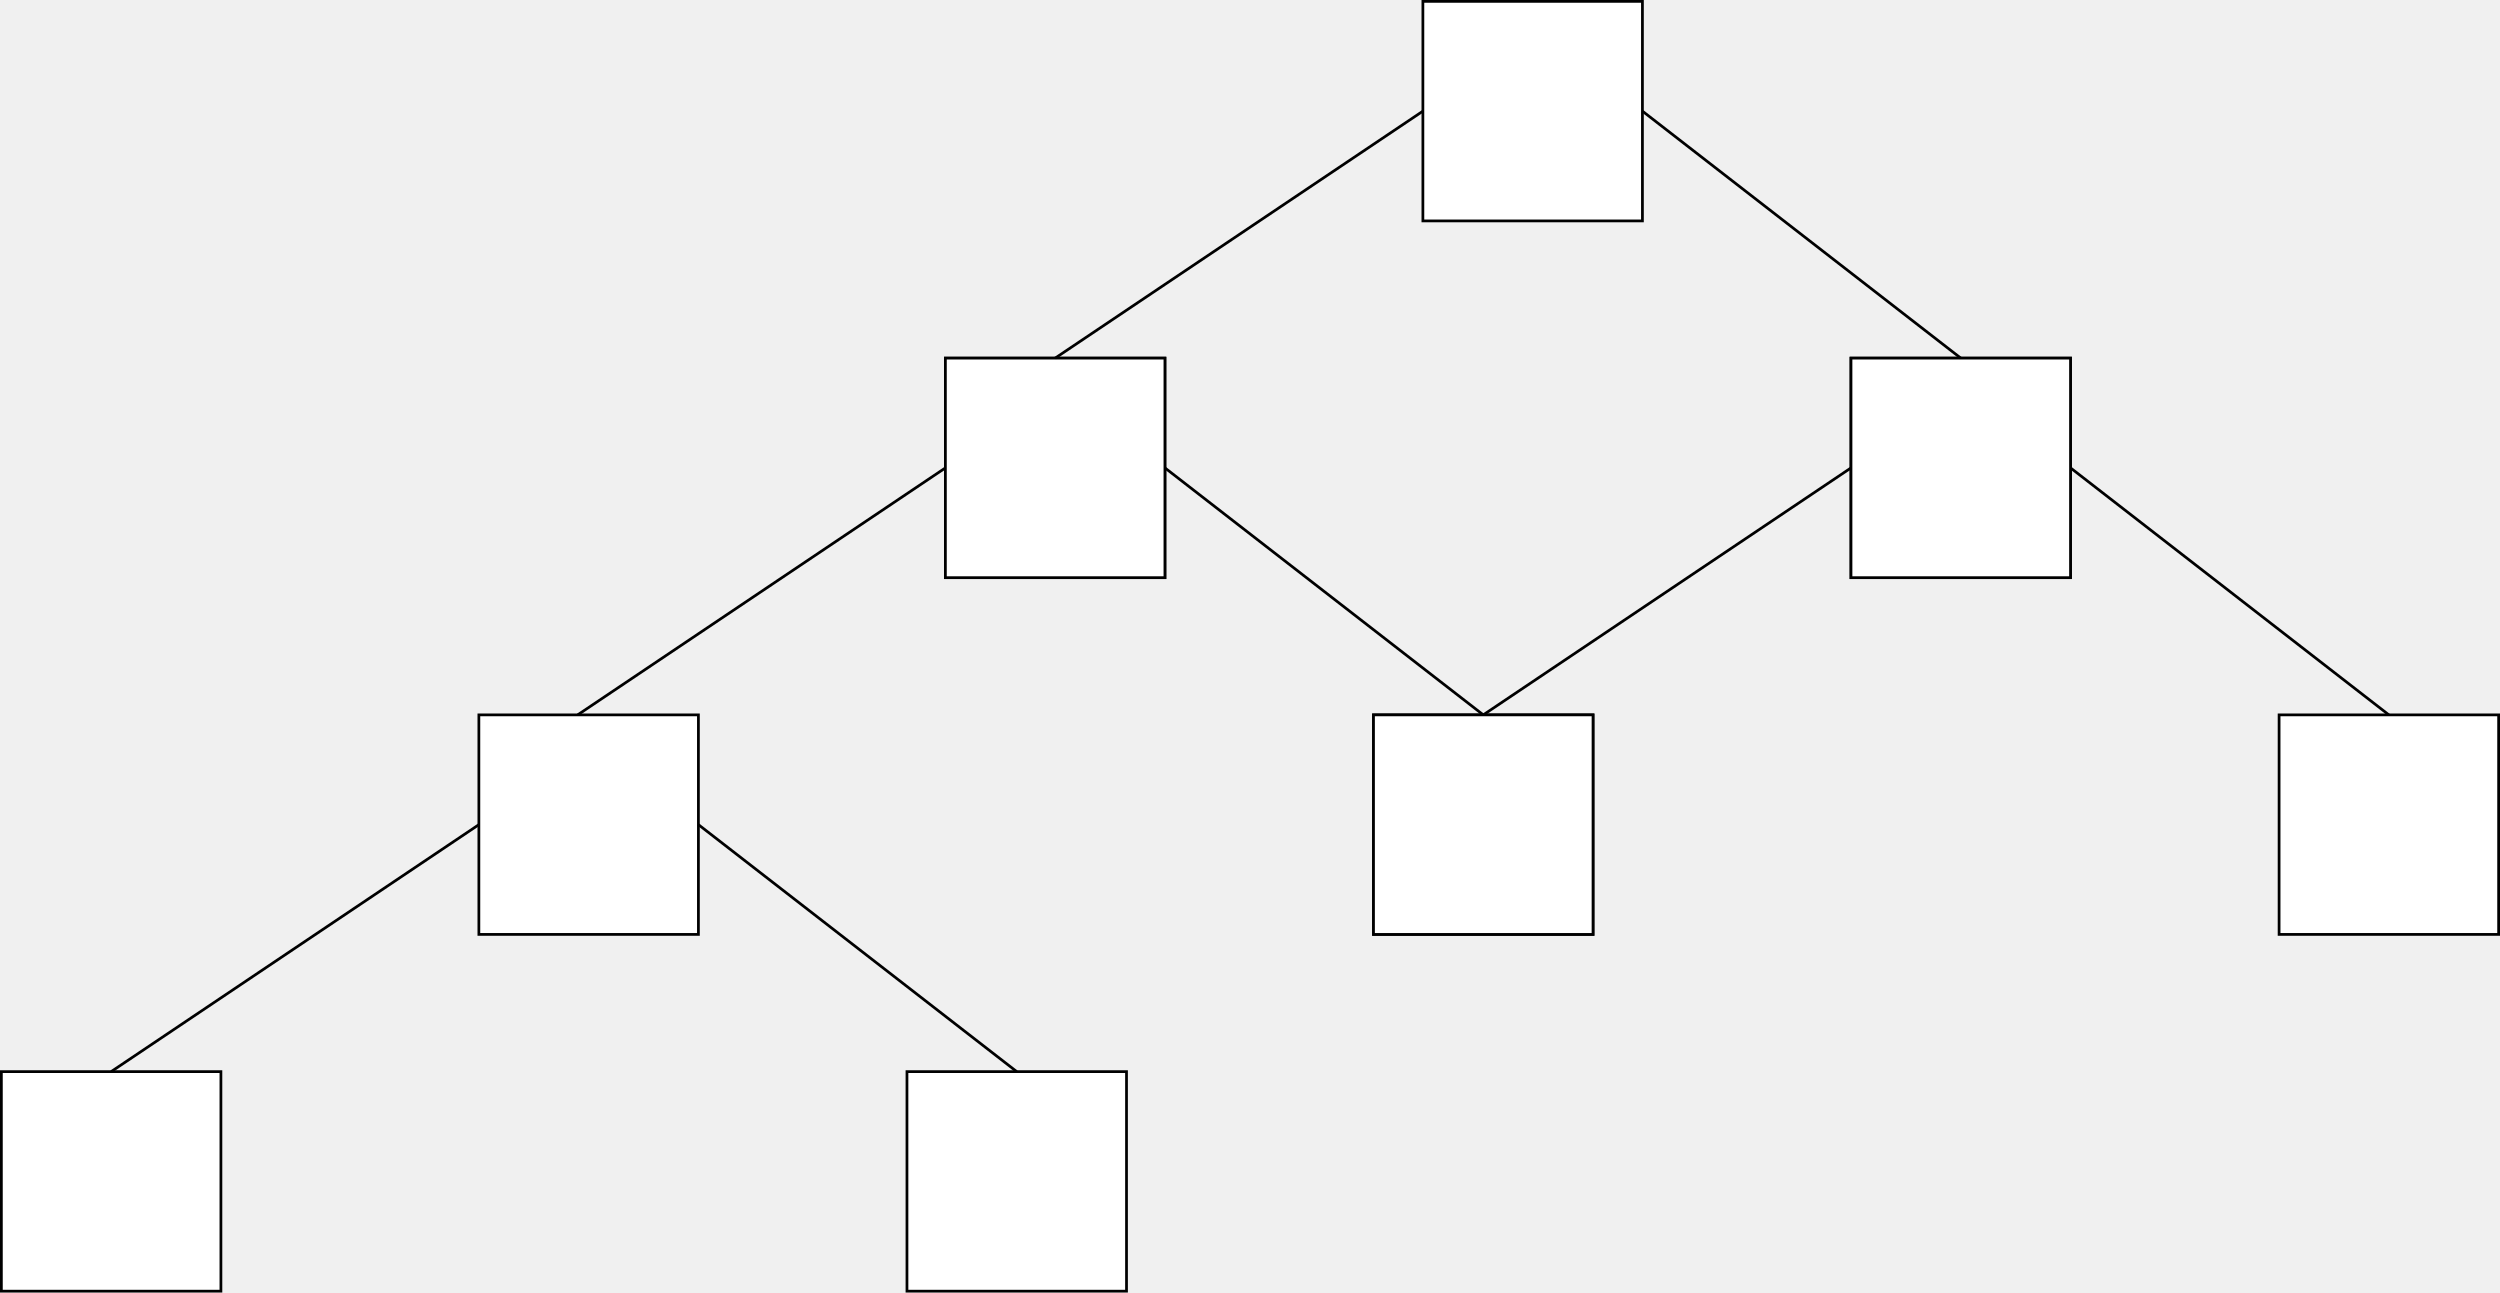
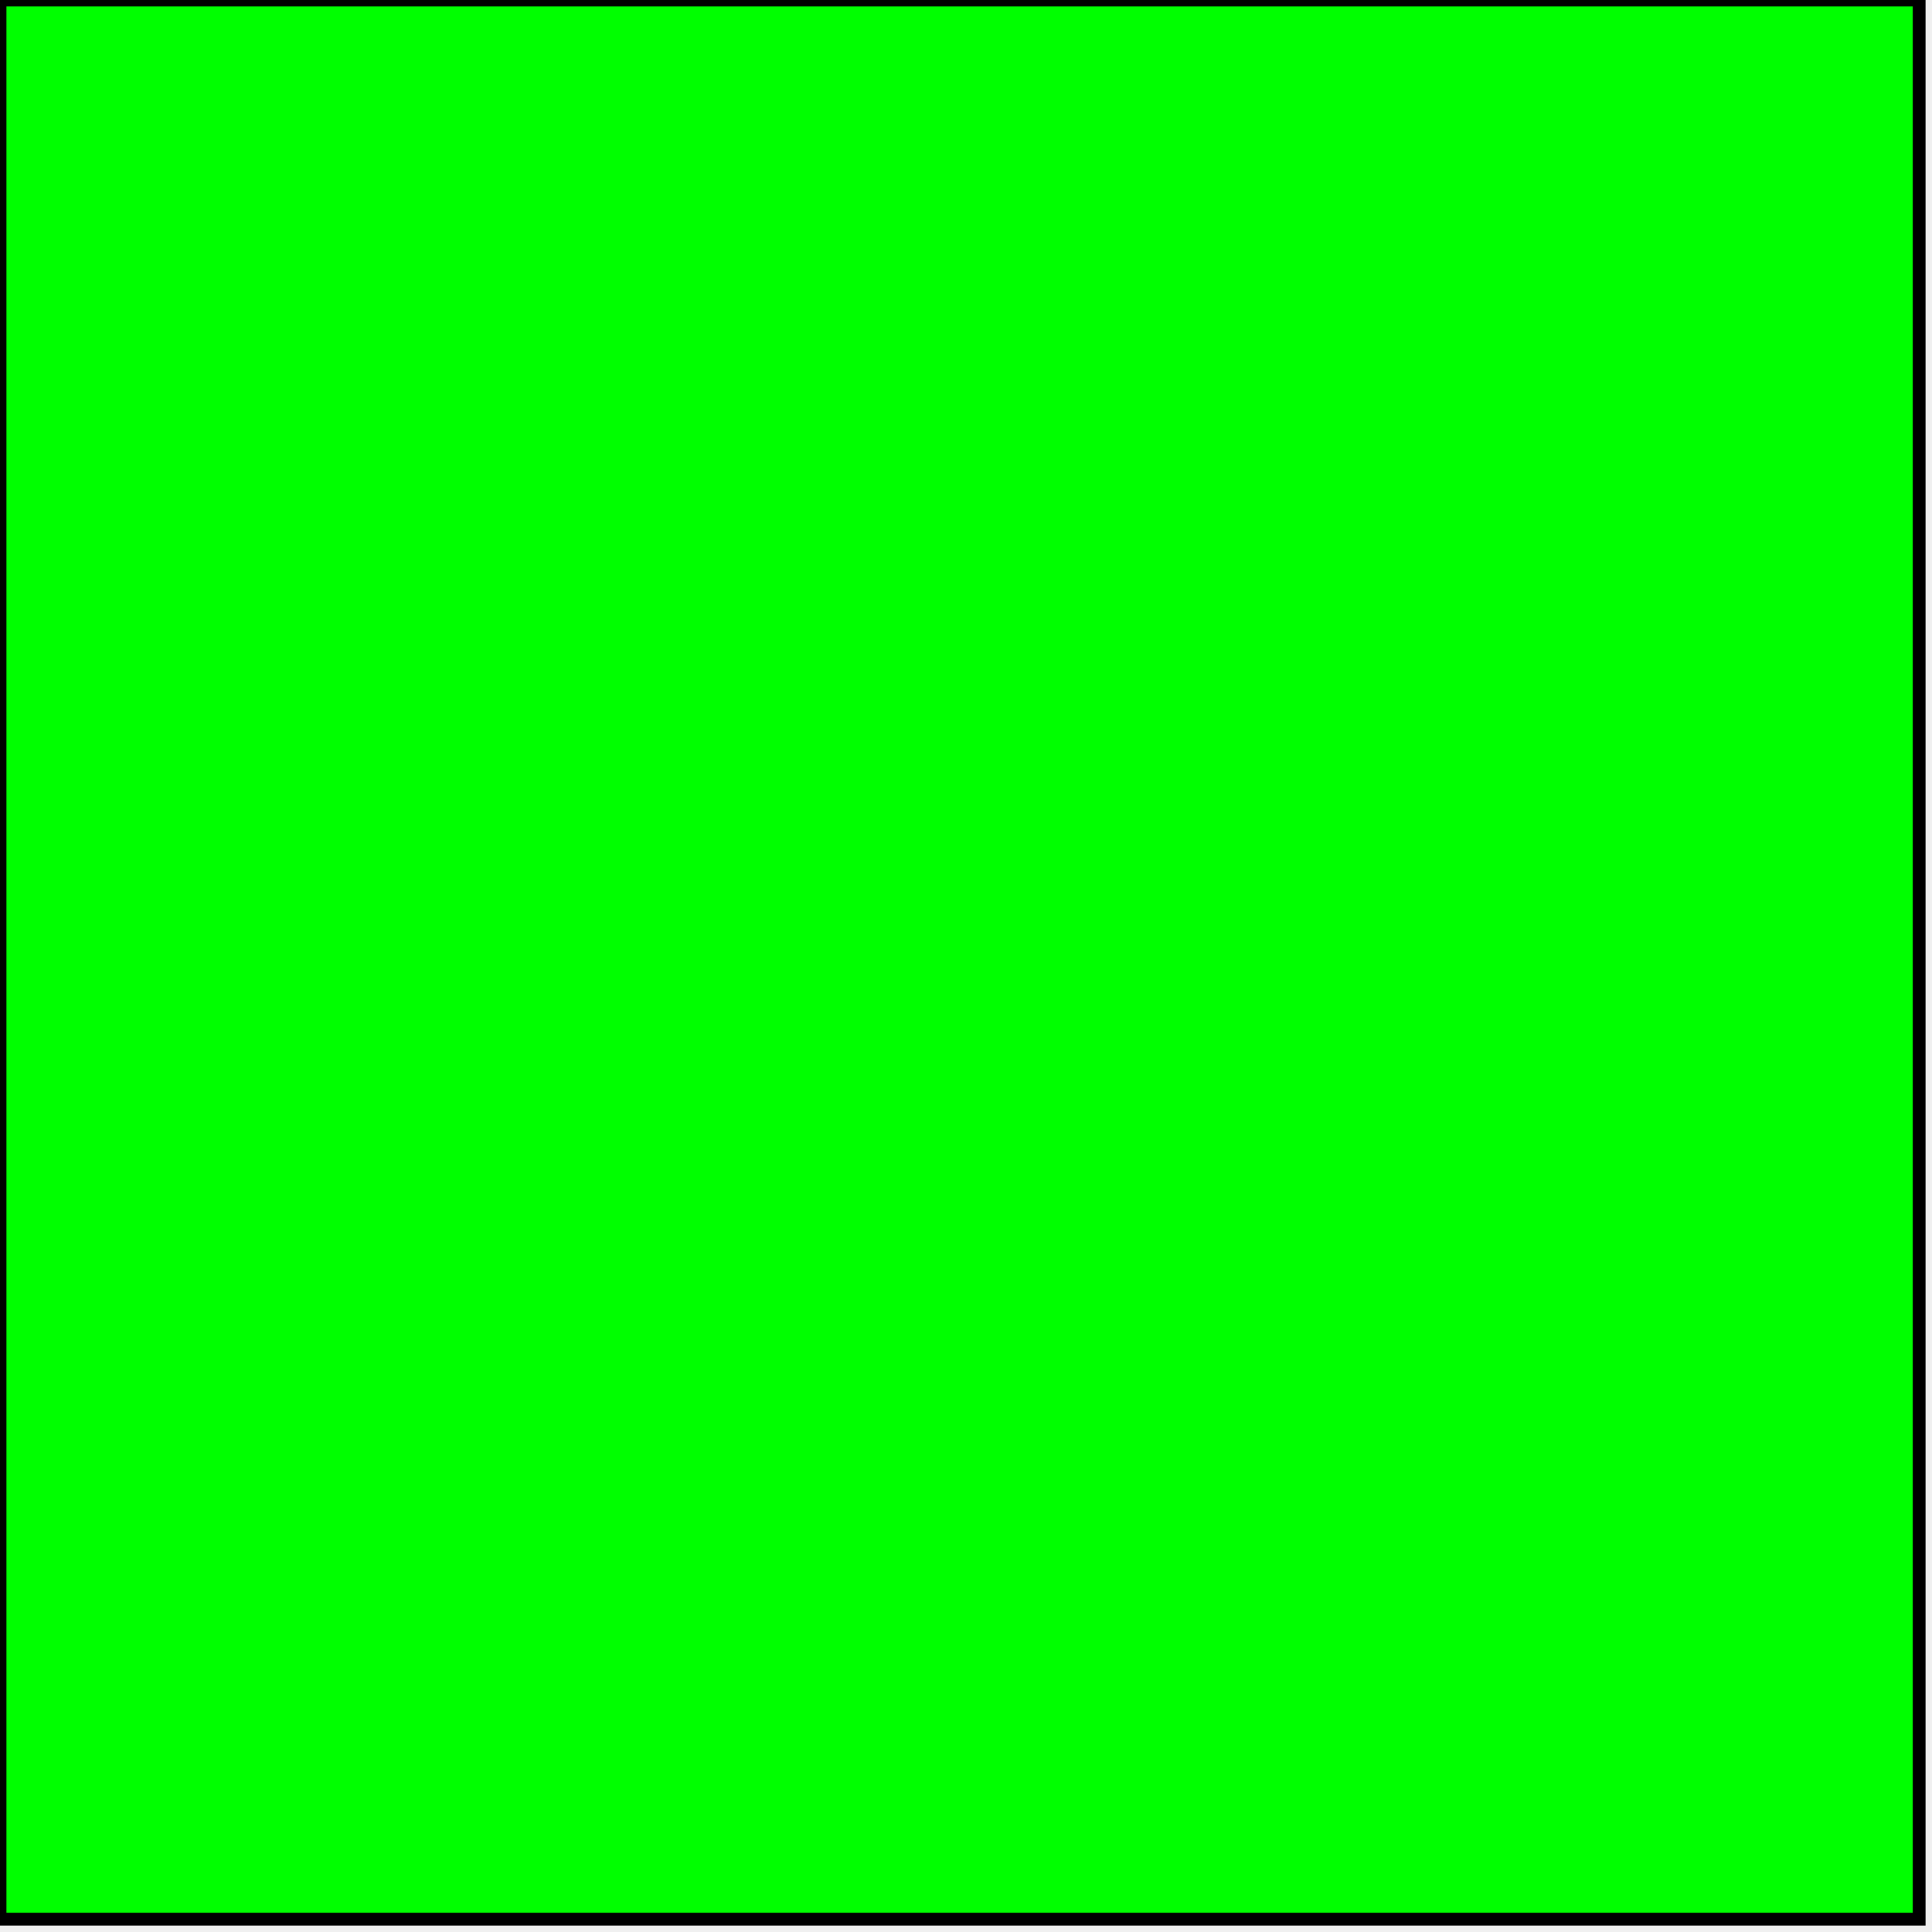
- <svg xmlns="http://www.w3.org/2000/svg" version="1.1" width="911px" height="471px" viewBox="-0.5 -0.5 911 471" content="&lt;mxfile host=&quot;app.diagrams.net&quot; modified=&quot;2020-08-01T10:50:40.948Z&quot; agent=&quot;5.0 (Macintosh; Intel Mac OS X 10_15_4) AppleWebKit/537.36 (KHTML, like Gecko) Chrome/84.0.415.89 Safari/537.36&quot; etag=&quot;V-76nUmp7T3ZBXREs0fd&quot; version=&quot;13.5.4&quot; type=&quot;google&quot;&gt;&lt;diagram id=&quot;oRkDl8wKs4UGWzDns2f4&quot; name=&quot;Page-1&quot;&gt;7Vpdb9sgFP01eexkwJ+PS9Ju2tQpW7R+PKKYxpYcExHSOPv1wzPYhrSyG1Uxa/IU3wNc8OH4mnvjEZqsii8Mr5NbGpNsBJ24GKHpCELgQl/8lMheIlHkVciSpbHEGmCe/iESdCS6TWOy0TpySjOernVwQfOcLLiGYcboTu/2RDN91jVekgNgvsDZIXqfxjyp0BAGDf6VpMtEzQz8qGpZYdVZ3skmwTHdtSB0PUITRimvrlbFhGQle4qXatzNK631whjJeZ8BEf89uwknt9/Y3a8fs7uf4H78/Up6ecbZVt6wXCzfKwZ2ScrJfI0Xpb0T2zxC44SvMmEBcYk364r3p7QgYqqx9EgYJ8WrSwU1AUI6hK4IZ3vRRQ5AgVsNUapRati1tkBCSYt9hWG56cvac8OLuJDUvIEmZCVNHnI0mqA7ME1uN00kjz+Xj6WwcpoTnSRx32z/IAxHGY+l8clT5rRoN073yipS/tD0FNZjq6UZVBpqTLUyEh88/gb7It5gtiS86yE63KXWLngv7ILCGMkwT5/1Zby0NXKGGU3FAmsR1JtuikC52NAtWxA5qh0fDEeu4ch1DEcVDweO/imlvu3jxeO9l3iATeKp2O8OLXaLDEWGNrz/VGS+lYEcOvr7bvBAHlhJk/G6Q8HALIV2suRbRlP0IU8FnYE96BnY/UFPD1AXi2eqoG9gh4HhCJ02sKsM4dyOD+FFZadUmZ35cuBYli8DaCVP1iXMwM7CQujbxtPHrCx0Rnf1HHVnh4Omh4ER349ODwMjvp86PQRnWoQAvasQF529i87srEN4bqjRcgWHjvuWFiJs+38C2FmKsO9ceqa1CNC3GAEGzRM9X9cLgkfGdx8YBdXgtPFdrfvszhF9yxEXnXXoTJjNpwFV9+YLC3T9Fw==&lt;/diagram&gt;&lt;/mxfile&gt;" style="background-color: rgb(255, 255, 255);">
-   <defs />
-   <g>
-     <rect x="344" y="130" width="80" height="80" fill="#ffffff" stroke="#000000" pointer-events="all" />
-     <rect x="500" y="260" width="80" height="80" fill="#ffffff" stroke="#000000" pointer-events="all" />
-     <path d="M 210 260 L 344 170" fill="none" stroke="#000000" stroke-miterlimit="10" pointer-events="stroke" />
-     <path d="M 540 260 L 424 170" fill="none" stroke="#000000" stroke-miterlimit="10" pointer-events="stroke" />
-     <rect x="174" y="260" width="80" height="80" fill="#ffffff" stroke="#000000" pointer-events="all" />
-     <rect x="0" y="390" width="80" height="80" fill="#ffffff" stroke="#000000" pointer-events="all" />
-     <rect x="330" y="390" width="80" height="80" fill="#ffffff" stroke="#000000" pointer-events="all" />
-     <path d="M 40 390 L 174 300" fill="none" stroke="#000000" stroke-miterlimit="10" pointer-events="stroke" />
-     <path d="M 370 390 L 254 300" fill="none" stroke="#000000" stroke-miterlimit="10" pointer-events="stroke" />
-     <rect x="674" y="130" width="80" height="80" fill="#ffffff" stroke="#000000" pointer-events="all" />
-     <rect x="500" y="260" width="80" height="80" fill="#ffffff" stroke="#000000" pointer-events="all" />
-     <rect x="830" y="260" width="80" height="80" fill="#ffffff" stroke="#000000" pointer-events="all" />
-     <path d="M 540 260 L 674 170" fill="none" stroke="#000000" stroke-miterlimit="10" pointer-events="stroke" />
-     <path d="M 870 260 L 754 170" fill="none" stroke="#000000" stroke-miterlimit="10" pointer-events="stroke" />
-     <rect x="518" y="0" width="80" height="80" fill="#ffffff" stroke="#000000" pointer-events="all" />
-     <rect x="344" y="130" width="80" height="80" fill="#ffffff" stroke="#000000" pointer-events="all" />
-     <rect x="674" y="130" width="80" height="80" fill="#ffffff" stroke="#000000" pointer-events="all" />
-     <path d="M 384 130 L 518 40" fill="none" stroke="#000000" stroke-miterlimit="10" pointer-events="stroke" />
-     <path d="M 714 130 L 598 40" fill="none" stroke="#000000" stroke-miterlimit="10" pointer-events="stroke" />
-   </g>
+ <svg xmlns="http://www.w3.org/2000/svg" version="1.1">
+   <rect width="150" height="150" fill="rgb(0, 255, 0)" stroke-width="1" stroke="rgb(0, 0, 0)" />
</svg>
